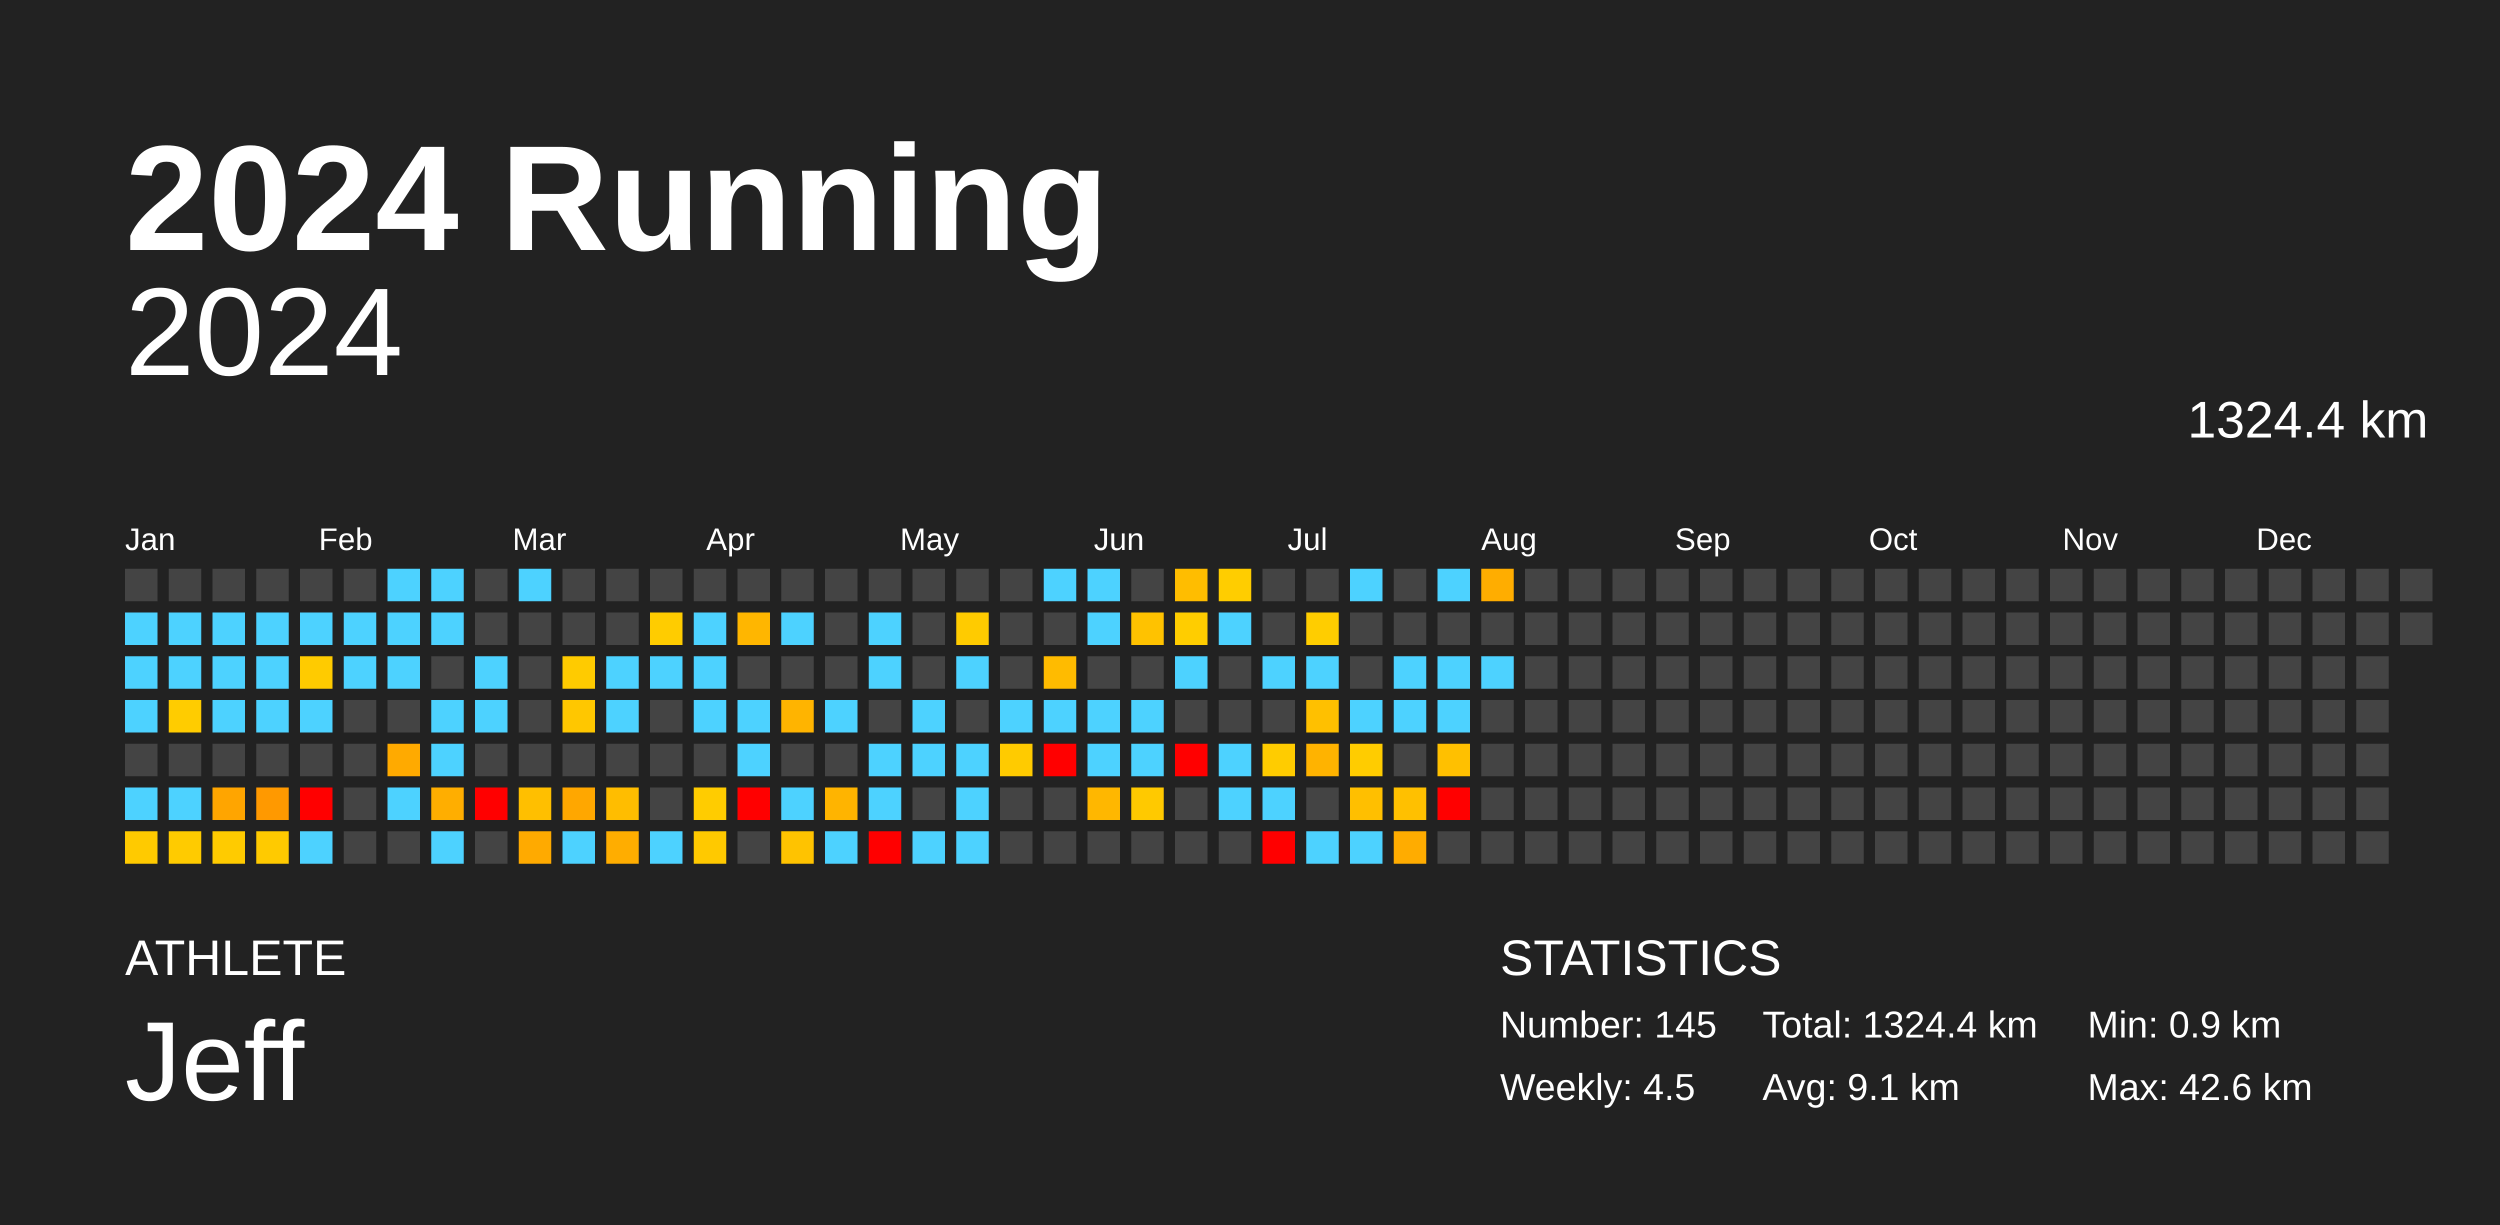
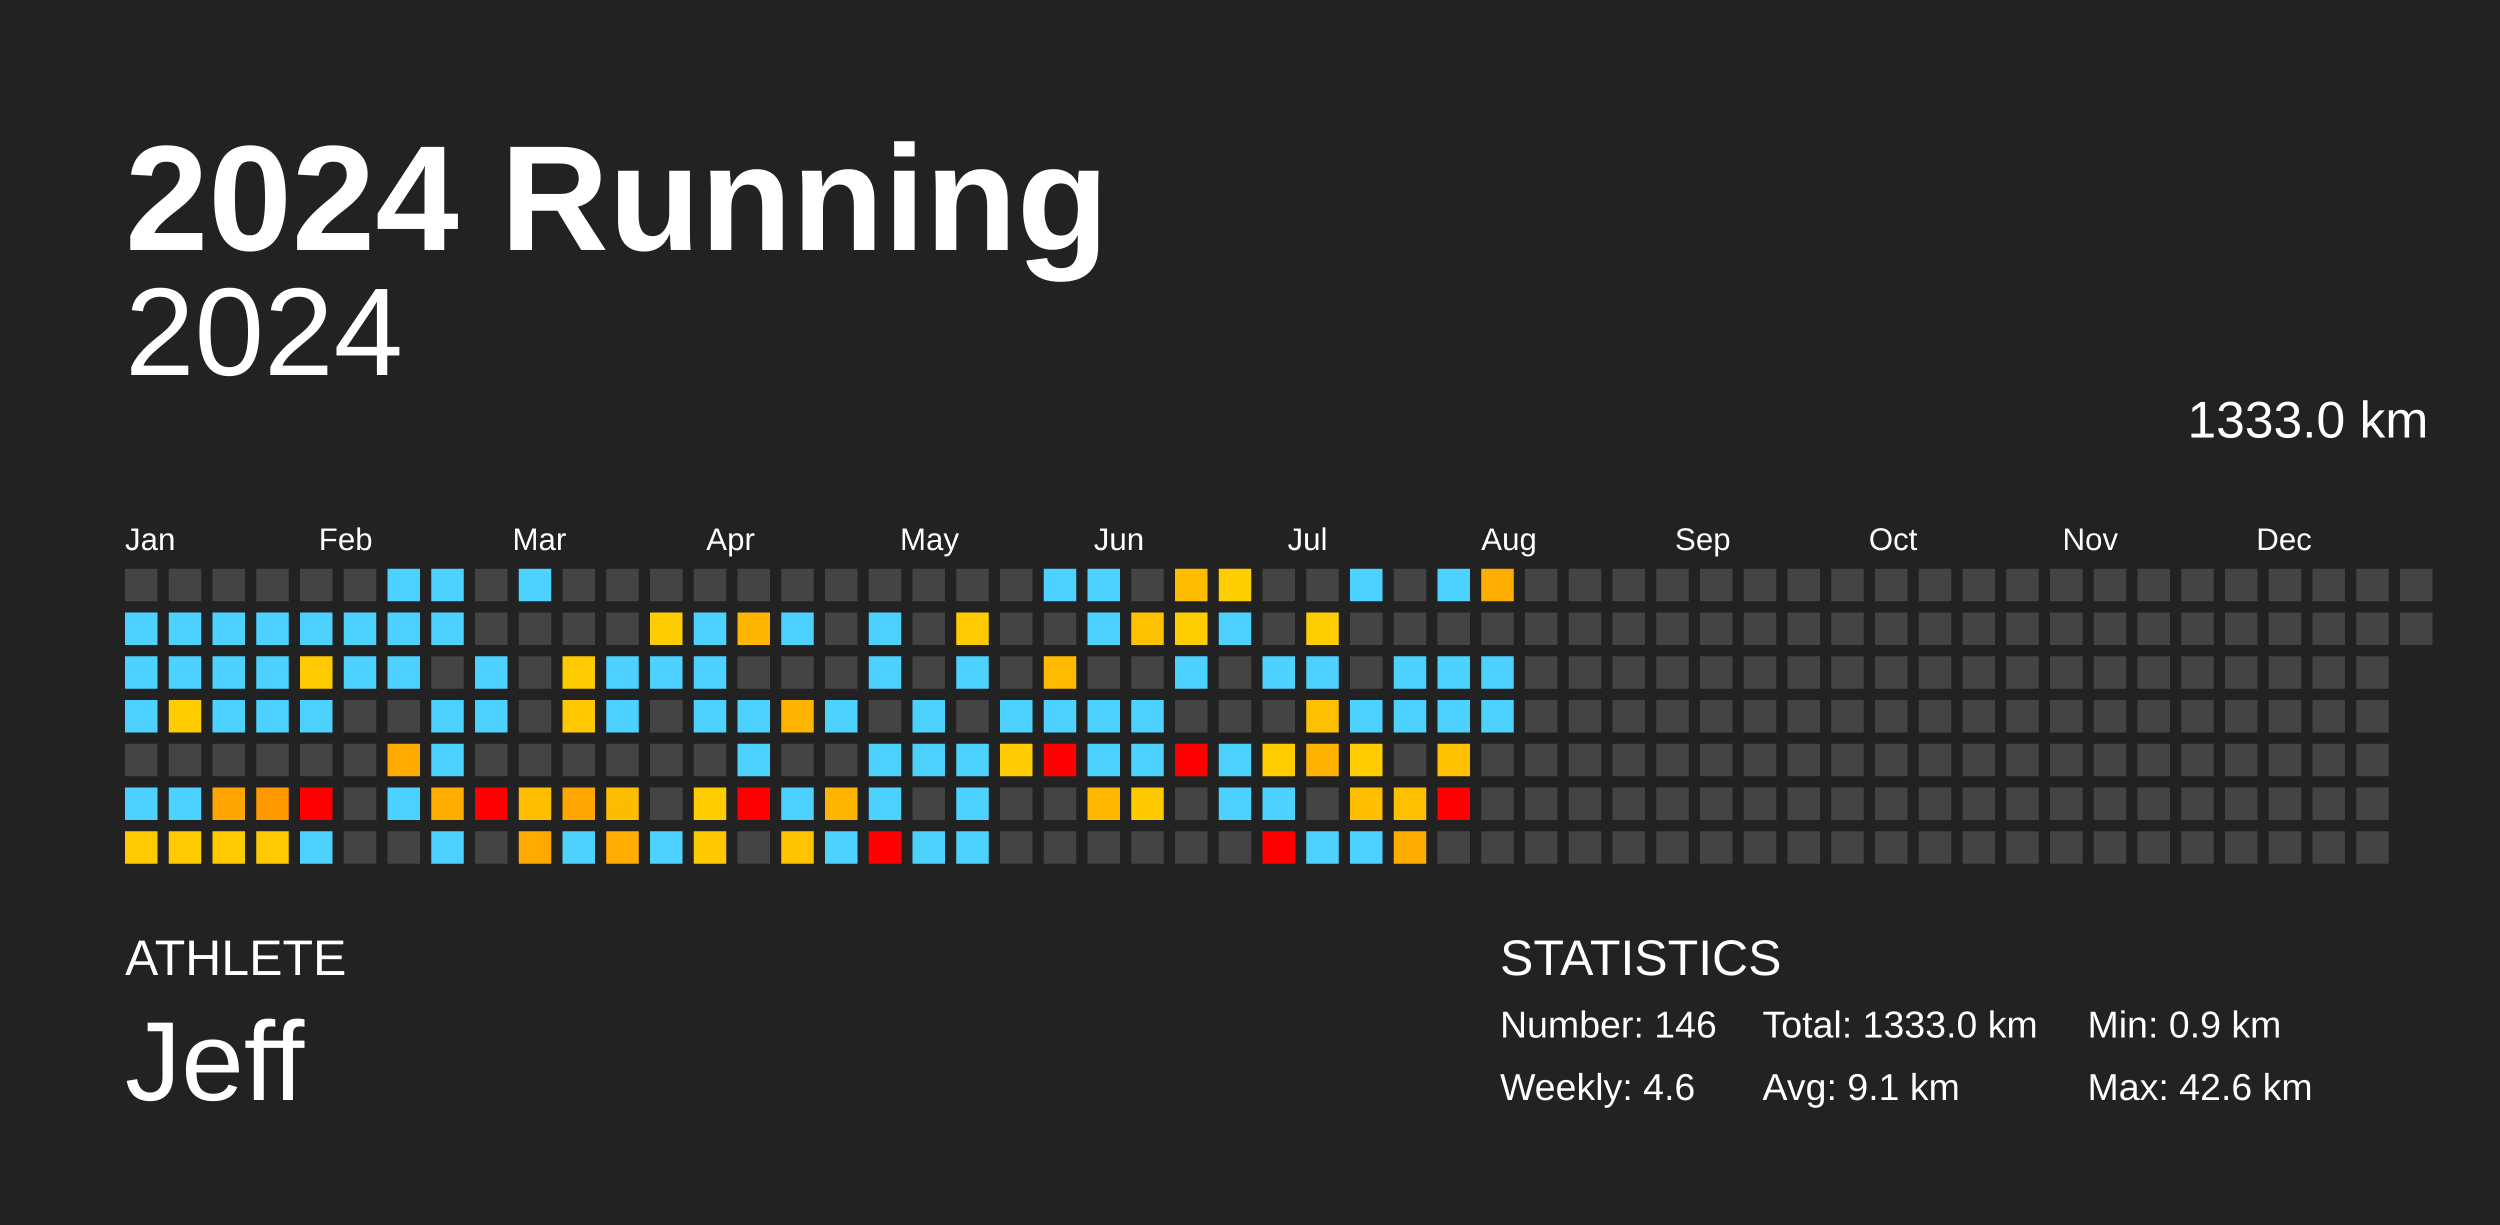
<svg xmlns="http://www.w3.org/2000/svg" baseProfile="full" height="98mm" version="1.1" viewBox="0,0,200,98" width="200mm">
  <defs />
  <rect fill="#222222" height="98" width="200" x="0" y="0" />
  <text fill="#FFFFFF" style="font-size:12px; font-family:Arial; font-weight:bold;" x="10" y="20">2024 Running</text>
  <text fill="#FFFFFF" style="font-size:4px; font-family:Arial" x="10" y="78">ATHLETE</text>
  <text fill="#FFFFFF" style="font-size:9px; font-family:Arial" x="10" y="88">Jeff</text>
  <text fill="#FFFFFF" style="font-size:4px; font-family:Arial" x="120" y="78">STATISTICS</text>
-   <text fill="#FFFFFF" style="font-size:3px; font-family:Arial" x="120" y="83">Number: 145</text>
-   <text fill="#FFFFFF" style="font-size:3px; font-family:Arial" x="120" y="88">Weekly: 4.5</text>
-   <text fill="#FFFFFF" style="font-size:3px; font-family:Arial" x="141" y="83">Total: 1324.4 km</text>
+   <text fill="#FFFFFF" style="font-size:3px; font-family:Arial" x="120" y="83">Number: 146</text>
+   <text fill="#FFFFFF" style="font-size:3px; font-family:Arial" x="120" y="88">Weekly: 4.6</text>
+   <text fill="#FFFFFF" style="font-size:3px; font-family:Arial" x="141" y="83">Total: 1333.0 km</text>
  <text fill="#FFFFFF" style="font-size:3px; font-family:Arial" x="141" y="88">Avg: 9.1 km</text>
  <text fill="#FFFFFF" style="font-size:3px; font-family:Arial" x="167" y="83">Min: 0.9 km</text>
  <text fill="#FFFFFF" style="font-size:3px; font-family:Arial" x="167" y="88">Max: 42.6 km</text>
  <text alignment-baseline="hanging" fill="#FFFFFF" style="font-size:10.0px; font-family:Arial;" x="10" y="30">2024</text>
-   <text alignment-baseline="hanging" fill="#FFFFFF" style="font-size:4.125px; font-family:Arial;" x="175" y="35">1324.4 km</text>
+   <text alignment-baseline="hanging" fill="#FFFFFF" style="font-size:4.125px; font-family:Arial;" x="175" y="35">1333.0 km</text>
  <text fill="#FFFFFF" style="font-size:2.5px; font-family:Arial" x="10.0" y="44">Jan</text>
  <text fill="#FFFFFF" style="font-size:2.5px; font-family:Arial" x="25.5" y="44">Feb</text>
  <text fill="#FFFFFF" style="font-size:2.5px; font-family:Arial" x="41.0" y="44">Mar</text>
  <text fill="#FFFFFF" style="font-size:2.5px; font-family:Arial" x="56.5" y="44">Apr</text>
  <text fill="#FFFFFF" style="font-size:2.5px; font-family:Arial" x="72.0" y="44">May</text>
  <text fill="#FFFFFF" style="font-size:2.5px; font-family:Arial" x="87.5" y="44">Jun</text>
  <text fill="#FFFFFF" style="font-size:2.5px; font-family:Arial" x="103.0" y="44">Jul</text>
  <text fill="#FFFFFF" style="font-size:2.5px; font-family:Arial" x="118.5" y="44">Aug</text>
  <text fill="#FFFFFF" style="font-size:2.5px; font-family:Arial" x="134.0" y="44">Sep</text>
  <text fill="#FFFFFF" style="font-size:2.5px; font-family:Arial" x="149.5" y="44">Oct</text>
  <text fill="#FFFFFF" style="font-size:2.5px; font-family:Arial" x="165.0" y="44">Nov</text>
  <text fill="#FFFFFF" style="font-size:2.5px; font-family:Arial" x="180.5" y="44">Dec</text>
  <rect fill="#444444" height="2.6" width="2.6" x="10.0" y="45.5" />
  <rect fill="#4dd2ff" height="2.6" width="2.6" x="10.0" y="49.0" />
  <rect fill="#4dd2ff" height="2.6" width="2.6" x="10.0" y="52.5" />
  <rect fill="#4dd2ff" height="2.6" width="2.6" x="10.0" y="56.0" />
  <rect fill="#444444" height="2.6" width="2.6" x="10.0" y="59.5" />
  <rect fill="#4dd2ff" height="2.6" width="2.6" x="10.0" y="63.0" />
  <rect fill="#ffca00" height="2.6" width="2.6" x="10.0" y="66.5" />
  <rect fill="#444444" height="2.6" width="2.6" x="13.5" y="45.5" />
  <rect fill="#4dd2ff" height="2.6" width="2.6" x="13.5" y="49.0" />
  <rect fill="#4dd2ff" height="2.6" width="2.6" x="13.5" y="52.5" />
  <rect fill="#ffcc00" height="2.6" width="2.6" x="13.5" y="56.0" />
  <rect fill="#444444" height="2.6" width="2.6" x="13.5" y="59.5" />
  <rect fill="#4dd2ff" height="2.6" width="2.6" x="13.5" y="63.0" />
  <rect fill="#ffcb00" height="2.6" width="2.6" x="13.5" y="66.5" />
  <rect fill="#444444" height="2.6" width="2.6" x="17.0" y="45.5" />
  <rect fill="#4dd2ff" height="2.6" width="2.6" x="17.0" y="49.0" />
  <rect fill="#4dd2ff" height="2.6" width="2.6" x="17.0" y="52.5" />
  <rect fill="#4dd2ff" height="2.6" width="2.6" x="17.0" y="56.0" />
  <rect fill="#444444" height="2.6" width="2.6" x="17.0" y="59.5" />
  <rect fill="#ffa500" height="2.6" width="2.6" x="17.0" y="63.0" />
  <rect fill="#ffcb00" height="2.6" width="2.6" x="17.0" y="66.5" />
  <rect fill="#444444" height="2.6" width="2.6" x="20.5" y="45.5" />
  <rect fill="#4dd2ff" height="2.6" width="2.6" x="20.5" y="49.0" />
  <rect fill="#4dd2ff" height="2.6" width="2.6" x="20.5" y="52.5" />
  <rect fill="#4dd2ff" height="2.6" width="2.6" x="20.5" y="56.0" />
  <rect fill="#444444" height="2.6" width="2.6" x="20.5" y="59.5" />
  <rect fill="#ff9900" height="2.6" width="2.6" x="20.5" y="63.0" />
  <rect fill="#ffca00" height="2.6" width="2.6" x="20.5" y="66.5" />
  <rect fill="#444444" height="2.6" width="2.6" x="24.0" y="45.5" />
  <rect fill="#4dd2ff" height="2.6" width="2.6" x="24.0" y="49.0" />
  <rect fill="#ffcb00" height="2.6" width="2.6" x="24.0" y="52.5" />
  <rect fill="#4dd2ff" height="2.6" width="2.6" x="24.0" y="56.0" />
  <rect fill="#444444" height="2.6" width="2.6" x="24.0" y="59.5" />
  <rect fill="red" height="2.6" width="2.6" x="24.0" y="63.0" />
  <rect fill="#4dd2ff" height="2.6" width="2.6" x="24.0" y="66.5" />
  <rect fill="#444444" height="2.6" width="2.6" x="27.5" y="45.5" />
  <rect fill="#4dd2ff" height="2.6" width="2.6" x="27.5" y="49.0" />
  <rect fill="#4dd2ff" height="2.6" width="2.6" x="27.5" y="52.5" />
  <rect fill="#444444" height="2.6" width="2.6" x="27.5" y="56.0" />
  <rect fill="#444444" height="2.6" width="2.6" x="27.5" y="59.5" />
  <rect fill="#444444" height="2.6" width="2.6" x="27.5" y="63.0" />
  <rect fill="#444444" height="2.6" width="2.6" x="27.5" y="66.5" />
  <rect fill="#4dd2ff" height="2.6" width="2.6" x="31.0" y="45.5" />
  <rect fill="#4dd2ff" height="2.6" width="2.6" x="31.0" y="49.0" />
  <rect fill="#4dd2ff" height="2.6" width="2.6" x="31.0" y="52.5" />
  <rect fill="#444444" height="2.6" width="2.6" x="31.0" y="56.0" />
  <rect fill="#ffaa00" height="2.6" width="2.6" x="31.0" y="59.5" />
  <rect fill="#4dd2ff" height="2.6" width="2.6" x="31.0" y="63.0" />
  <rect fill="#444444" height="2.6" width="2.6" x="31.0" y="66.5" />
  <rect fill="#4dd2ff" height="2.6" width="2.6" x="34.5" y="45.5" />
  <rect fill="#4dd2ff" height="2.6" width="2.6" x="34.5" y="49.0" />
  <rect fill="#444444" height="2.6" width="2.6" x="34.5" y="52.5" />
  <rect fill="#4dd2ff" height="2.6" width="2.6" x="34.5" y="56.0" />
  <rect fill="#4dd2ff" height="2.6" width="2.6" x="34.5" y="59.5" />
  <rect fill="#ffae00" height="2.6" width="2.6" x="34.5" y="63.0" />
  <rect fill="#4dd2ff" height="2.6" width="2.6" x="34.5" y="66.5" />
  <rect fill="#444444" height="2.6" width="2.6" x="38.0" y="45.5" />
  <rect fill="#444444" height="2.6" width="2.6" x="38.0" y="49.0" />
  <rect fill="#4dd2ff" height="2.6" width="2.6" x="38.0" y="52.5" />
  <rect fill="#4dd2ff" height="2.6" width="2.6" x="38.0" y="56.0" />
  <rect fill="#444444" height="2.6" width="2.6" x="38.0" y="59.5" />
  <rect fill="red" height="2.6" width="2.6" x="38.0" y="63.0" />
  <rect fill="#444444" height="2.6" width="2.6" x="38.0" y="66.5" />
  <rect fill="#4dd2ff" height="2.6" width="2.6" x="41.5" y="45.5" />
  <rect fill="#444444" height="2.6" width="2.6" x="41.5" y="49.0" />
  <rect fill="#444444" height="2.6" width="2.6" x="41.5" y="52.5" />
  <rect fill="#444444" height="2.6" width="2.6" x="41.5" y="56.0" />
  <rect fill="#444444" height="2.6" width="2.6" x="41.5" y="59.5" />
  <rect fill="#ffbf00" height="2.6" width="2.6" x="41.5" y="63.0" />
  <rect fill="#ffaa00" height="2.6" width="2.6" x="41.5" y="66.5" />
  <rect fill="#444444" height="2.6" width="2.6" x="45.0" y="45.5" />
  <rect fill="#444444" height="2.6" width="2.6" x="45.0" y="49.0" />
  <rect fill="#ffcb00" height="2.6" width="2.6" x="45.0" y="52.5" />
  <rect fill="#ffc700" height="2.6" width="2.6" x="45.0" y="56.0" />
  <rect fill="#444444" height="2.6" width="2.6" x="45.0" y="59.5" />
  <rect fill="#ffa700" height="2.6" width="2.6" x="45.0" y="63.0" />
  <rect fill="#4dd2ff" height="2.6" width="2.6" x="45.0" y="66.5" />
  <rect fill="#444444" height="2.6" width="2.6" x="48.5" y="45.5" />
  <rect fill="#444444" height="2.6" width="2.6" x="48.5" y="49.0" />
  <rect fill="#4dd2ff" height="2.6" width="2.6" x="48.5" y="52.5" />
  <rect fill="#4dd2ff" height="2.6" width="2.6" x="48.5" y="56.0" />
  <rect fill="#444444" height="2.6" width="2.6" x="48.5" y="59.5" />
  <rect fill="#ffbd00" height="2.6" width="2.6" x="48.5" y="63.0" />
  <rect fill="#ffad00" height="2.6" width="2.6" x="48.5" y="66.5" />
  <rect fill="#444444" height="2.6" width="2.6" x="52.0" y="45.5" />
  <rect fill="#ffcc00" height="2.6" width="2.6" x="52.0" y="49.0" />
  <rect fill="#4dd2ff" height="2.6" width="2.6" x="52.0" y="52.5" />
  <rect fill="#444444" height="2.6" width="2.6" x="52.0" y="56.0" />
  <rect fill="#444444" height="2.6" width="2.6" x="52.0" y="59.5" />
  <rect fill="#444444" height="2.6" width="2.6" x="52.0" y="63.0" />
  <rect fill="#4dd2ff" height="2.6" width="2.6" x="52.0" y="66.5" />
  <rect fill="#444444" height="2.6" width="2.6" x="55.5" y="45.5" />
  <rect fill="#4dd2ff" height="2.6" width="2.6" x="55.5" y="49.0" />
  <rect fill="#4dd2ff" height="2.6" width="2.6" x="55.5" y="52.5" />
  <rect fill="#4dd2ff" height="2.6" width="2.6" x="55.5" y="56.0" />
  <rect fill="#444444" height="2.6" width="2.6" x="55.5" y="59.5" />
  <rect fill="#ffcc00" height="2.6" width="2.6" x="55.5" y="63.0" />
  <rect fill="#ffc900" height="2.6" width="2.6" x="55.5" y="66.5" />
  <rect fill="#444444" height="2.6" width="2.6" x="59.0" y="45.5" />
  <rect fill="#ffb600" height="2.6" width="2.6" x="59.0" y="49.0" />
  <rect fill="#444444" height="2.6" width="2.6" x="59.0" y="52.5" />
  <rect fill="#4dd2ff" height="2.6" width="2.6" x="59.0" y="56.0" />
  <rect fill="#4dd2ff" height="2.6" width="2.6" x="59.0" y="59.5" />
  <rect fill="red" height="2.6" width="2.6" x="59.0" y="63.0" />
  <rect fill="#444444" height="2.6" width="2.6" x="59.0" y="66.5" />
  <rect fill="#444444" height="2.6" width="2.6" x="62.5" y="45.5" />
  <rect fill="#4dd2ff" height="2.6" width="2.6" x="62.5" y="49.0" />
  <rect fill="#444444" height="2.6" width="2.6" x="62.5" y="52.5" />
  <rect fill="#ffb400" height="2.6" width="2.6" x="62.5" y="56.0" />
  <rect fill="#444444" height="2.6" width="2.6" x="62.5" y="59.5" />
  <rect fill="#4dd2ff" height="2.6" width="2.6" x="62.5" y="63.0" />
  <rect fill="#ffc300" height="2.6" width="2.6" x="62.5" y="66.5" />
  <rect fill="#444444" height="2.6" width="2.6" x="66.0" y="45.5" />
  <rect fill="#444444" height="2.6" width="2.6" x="66.0" y="49.0" />
  <rect fill="#444444" height="2.6" width="2.6" x="66.0" y="52.5" />
  <rect fill="#4dd2ff" height="2.6" width="2.6" x="66.0" y="56.0" />
  <rect fill="#444444" height="2.6" width="2.6" x="66.0" y="59.5" />
  <rect fill="#ffb400" height="2.6" width="2.6" x="66.0" y="63.0" />
  <rect fill="#4dd2ff" height="2.6" width="2.6" x="66.0" y="66.5" />
  <rect fill="#444444" height="2.6" width="2.6" x="69.5" y="45.5" />
  <rect fill="#4dd2ff" height="2.6" width="2.6" x="69.5" y="49.0" />
  <rect fill="#4dd2ff" height="2.6" width="2.6" x="69.5" y="52.5" />
  <rect fill="#444444" height="2.6" width="2.6" x="69.5" y="56.0" />
  <rect fill="#4dd2ff" height="2.6" width="2.6" x="69.5" y="59.5" />
  <rect fill="#4dd2ff" height="2.6" width="2.6" x="69.5" y="63.0" />
  <rect fill="red" height="2.6" width="2.6" x="69.5" y="66.5" />
  <rect fill="#444444" height="2.6" width="2.6" x="73.0" y="45.5" />
  <rect fill="#444444" height="2.6" width="2.6" x="73.0" y="49.0" />
  <rect fill="#444444" height="2.6" width="2.6" x="73.0" y="52.5" />
  <rect fill="#4dd2ff" height="2.6" width="2.6" x="73.0" y="56.0" />
  <rect fill="#4dd2ff" height="2.6" width="2.6" x="73.0" y="59.5" />
  <rect fill="#444444" height="2.6" width="2.6" x="73.0" y="63.0" />
  <rect fill="#4dd2ff" height="2.6" width="2.6" x="73.0" y="66.5" />
  <rect fill="#444444" height="2.6" width="2.6" x="76.5" y="45.5" />
  <rect fill="#ffcb00" height="2.6" width="2.6" x="76.5" y="49.0" />
  <rect fill="#4dd2ff" height="2.6" width="2.6" x="76.5" y="52.5" />
  <rect fill="#444444" height="2.6" width="2.6" x="76.5" y="56.0" />
  <rect fill="#4dd2ff" height="2.6" width="2.6" x="76.5" y="59.5" />
  <rect fill="#4dd2ff" height="2.6" width="2.6" x="76.5" y="63.0" />
  <rect fill="#4dd2ff" height="2.6" width="2.6" x="76.5" y="66.5" />
  <rect fill="#444444" height="2.6" width="2.6" x="80.0" y="45.5" />
  <rect fill="#444444" height="2.6" width="2.6" x="80.0" y="49.0" />
  <rect fill="#444444" height="2.6" width="2.6" x="80.0" y="52.5" />
  <rect fill="#4dd2ff" height="2.6" width="2.6" x="80.0" y="56.0" />
  <rect fill="#ffcb00" height="2.6" width="2.6" x="80.0" y="59.5" />
  <rect fill="#444444" height="2.6" width="2.6" x="80.0" y="63.0" />
  <rect fill="#444444" height="2.6" width="2.6" x="80.0" y="66.5" />
  <rect fill="#4dd2ff" height="2.6" width="2.6" x="83.5" y="45.5" />
  <rect fill="#444444" height="2.6" width="2.6" x="83.5" y="49.0" />
  <rect fill="#ffbb00" height="2.6" width="2.6" x="83.5" y="52.5" />
  <rect fill="#4dd2ff" height="2.6" width="2.6" x="83.5" y="56.0" />
  <rect fill="red" height="2.6" width="2.6" x="83.5" y="59.5" />
  <rect fill="#444444" height="2.6" width="2.6" x="83.5" y="63.0" />
  <rect fill="#444444" height="2.6" width="2.6" x="83.5" y="66.5" />
  <rect fill="#4dd2ff" height="2.6" width="2.6" x="87.0" y="45.5" />
  <rect fill="#4dd2ff" height="2.6" width="2.6" x="87.0" y="49.0" />
  <rect fill="#444444" height="2.6" width="2.6" x="87.0" y="52.5" />
  <rect fill="#4dd2ff" height="2.6" width="2.6" x="87.0" y="56.0" />
  <rect fill="#4dd2ff" height="2.6" width="2.6" x="87.0" y="59.5" />
  <rect fill="#ffb700" height="2.6" width="2.6" x="87.0" y="63.0" />
  <rect fill="#444444" height="2.6" width="2.6" x="87.0" y="66.5" />
  <rect fill="#444444" height="2.6" width="2.6" x="90.5" y="45.5" />
  <rect fill="#ffc200" height="2.6" width="2.6" x="90.5" y="49.0" />
  <rect fill="#444444" height="2.6" width="2.6" x="90.5" y="52.5" />
  <rect fill="#4dd2ff" height="2.6" width="2.6" x="90.5" y="56.0" />
  <rect fill="#4dd2ff" height="2.6" width="2.6" x="90.5" y="59.5" />
  <rect fill="#ffc900" height="2.6" width="2.6" x="90.5" y="63.0" />
  <rect fill="#444444" height="2.6" width="2.6" x="90.5" y="66.5" />
  <rect fill="#ffbd00" height="2.6" width="2.6" x="94.0" y="45.5" />
  <rect fill="#ffcd00" height="2.6" width="2.6" x="94.0" y="49.0" />
  <rect fill="#4dd2ff" height="2.6" width="2.6" x="94.0" y="52.5" />
  <rect fill="#444444" height="2.6" width="2.6" x="94.0" y="56.0" />
  <rect fill="red" height="2.6" width="2.6" x="94.0" y="59.5" />
  <rect fill="#444444" height="2.6" width="2.6" x="94.0" y="63.0" />
  <rect fill="#444444" height="2.6" width="2.6" x="94.0" y="66.5" />
  <rect fill="#ffcd00" height="2.6" width="2.6" x="97.5" y="45.5" />
  <rect fill="#4dd2ff" height="2.6" width="2.6" x="97.5" y="49.0" />
  <rect fill="#444444" height="2.6" width="2.6" x="97.5" y="52.5" />
  <rect fill="#444444" height="2.6" width="2.6" x="97.5" y="56.0" />
  <rect fill="#4dd2ff" height="2.6" width="2.6" x="97.5" y="59.5" />
  <rect fill="#4dd2ff" height="2.6" width="2.6" x="97.5" y="63.0" />
  <rect fill="#444444" height="2.6" width="2.6" x="97.5" y="66.5" />
  <rect fill="#444444" height="2.6" width="2.6" x="101.0" y="45.5" />
  <rect fill="#444444" height="2.6" width="2.6" x="101.0" y="49.0" />
  <rect fill="#4dd2ff" height="2.6" width="2.6" x="101.0" y="52.5" />
  <rect fill="#444444" height="2.6" width="2.6" x="101.0" y="56.0" />
  <rect fill="#ffcc00" height="2.6" width="2.6" x="101.0" y="59.5" />
  <rect fill="#4dd2ff" height="2.6" width="2.6" x="101.0" y="63.0" />
  <rect fill="red" height="2.6" width="2.6" x="101.0" y="66.5" />
  <rect fill="#444444" height="2.6" width="2.6" x="104.5" y="45.5" />
  <rect fill="#ffcd00" height="2.6" width="2.6" x="104.5" y="49.0" />
  <rect fill="#4dd2ff" height="2.6" width="2.6" x="104.5" y="52.5" />
  <rect fill="#ffc000" height="2.6" width="2.6" x="104.5" y="56.0" />
  <rect fill="#ffb300" height="2.6" width="2.6" x="104.5" y="59.5" />
  <rect fill="#444444" height="2.6" width="2.6" x="104.5" y="63.0" />
  <rect fill="#4dd2ff" height="2.6" width="2.6" x="104.5" y="66.5" />
  <rect fill="#4dd2ff" height="2.6" width="2.6" x="108.0" y="45.5" />
  <rect fill="#444444" height="2.6" width="2.6" x="108.0" y="49.0" />
  <rect fill="#444444" height="2.6" width="2.6" x="108.0" y="52.5" />
  <rect fill="#4dd2ff" height="2.6" width="2.6" x="108.0" y="56.0" />
  <rect fill="#ffcc00" height="2.6" width="2.6" x="108.0" y="59.5" />
  <rect fill="#ffbf00" height="2.6" width="2.6" x="108.0" y="63.0" />
  <rect fill="#4dd2ff" height="2.6" width="2.6" x="108.0" y="66.5" />
  <rect fill="#444444" height="2.6" width="2.6" x="111.5" y="45.5" />
  <rect fill="#444444" height="2.6" width="2.6" x="111.5" y="49.0" />
  <rect fill="#4dd2ff" height="2.6" width="2.6" x="111.5" y="52.5" />
  <rect fill="#4dd2ff" height="2.6" width="2.6" x="111.5" y="56.0" />
  <rect fill="#444444" height="2.6" width="2.6" x="111.5" y="59.5" />
  <rect fill="#ffc000" height="2.6" width="2.6" x="111.5" y="63.0" />
  <rect fill="#ffac00" height="2.6" width="2.6" x="111.5" y="66.5" />
  <rect fill="#4dd2ff" height="2.6" width="2.6" x="115.0" y="45.5" />
  <rect fill="#444444" height="2.6" width="2.6" x="115.0" y="49.0" />
  <rect fill="#4dd2ff" height="2.6" width="2.6" x="115.0" y="52.5" />
  <rect fill="#4dd2ff" height="2.6" width="2.6" x="115.0" y="56.0" />
  <rect fill="#ffc000" height="2.6" width="2.6" x="115.0" y="59.5" />
  <rect fill="red" height="2.6" width="2.6" x="115.0" y="63.0" />
  <rect fill="#444444" height="2.6" width="2.6" x="115.0" y="66.5" />
  <rect fill="#ffad00" height="2.6" width="2.6" x="118.5" y="45.5" />
  <rect fill="#444444" height="2.6" width="2.6" x="118.5" y="49.0" />
  <rect fill="#4dd2ff" height="2.6" width="2.6" x="118.5" y="52.5" />
-   <rect fill="#444444" height="2.6" width="2.6" x="118.5" y="56.0" />
+   <rect fill="#4dd2ff" height="2.6" width="2.6" x="118.5" y="56.0" />
  <rect fill="#444444" height="2.6" width="2.6" x="118.5" y="59.5" />
  <rect fill="#444444" height="2.6" width="2.6" x="118.5" y="63.0" />
  <rect fill="#444444" height="2.6" width="2.6" x="118.5" y="66.5" />
  <rect fill="#444444" height="2.6" width="2.6" x="122.0" y="45.5" />
  <rect fill="#444444" height="2.6" width="2.6" x="122.0" y="49.0" />
  <rect fill="#444444" height="2.6" width="2.6" x="122.0" y="52.5" />
  <rect fill="#444444" height="2.6" width="2.6" x="122.0" y="56.0" />
  <rect fill="#444444" height="2.6" width="2.6" x="122.0" y="59.5" />
  <rect fill="#444444" height="2.6" width="2.6" x="122.0" y="63.0" />
  <rect fill="#444444" height="2.6" width="2.6" x="122.0" y="66.5" />
  <rect fill="#444444" height="2.6" width="2.6" x="125.5" y="45.5" />
  <rect fill="#444444" height="2.6" width="2.6" x="125.5" y="49.0" />
  <rect fill="#444444" height="2.6" width="2.6" x="125.5" y="52.5" />
  <rect fill="#444444" height="2.6" width="2.6" x="125.5" y="56.0" />
  <rect fill="#444444" height="2.6" width="2.6" x="125.5" y="59.5" />
  <rect fill="#444444" height="2.6" width="2.6" x="125.5" y="63.0" />
  <rect fill="#444444" height="2.6" width="2.6" x="125.5" y="66.5" />
  <rect fill="#444444" height="2.6" width="2.6" x="129.0" y="45.5" />
  <rect fill="#444444" height="2.6" width="2.6" x="129.0" y="49.0" />
  <rect fill="#444444" height="2.6" width="2.6" x="129.0" y="52.5" />
  <rect fill="#444444" height="2.6" width="2.6" x="129.0" y="56.0" />
  <rect fill="#444444" height="2.6" width="2.6" x="129.0" y="59.5" />
  <rect fill="#444444" height="2.6" width="2.6" x="129.0" y="63.0" />
  <rect fill="#444444" height="2.6" width="2.6" x="129.0" y="66.5" />
  <rect fill="#444444" height="2.6" width="2.6" x="132.5" y="45.5" />
  <rect fill="#444444" height="2.6" width="2.6" x="132.5" y="49.0" />
  <rect fill="#444444" height="2.6" width="2.6" x="132.5" y="52.5" />
  <rect fill="#444444" height="2.6" width="2.6" x="132.5" y="56.0" />
  <rect fill="#444444" height="2.6" width="2.6" x="132.5" y="59.5" />
  <rect fill="#444444" height="2.6" width="2.6" x="132.5" y="63.0" />
  <rect fill="#444444" height="2.6" width="2.6" x="132.5" y="66.5" />
  <rect fill="#444444" height="2.6" width="2.6" x="136.0" y="45.5" />
  <rect fill="#444444" height="2.6" width="2.6" x="136.0" y="49.0" />
  <rect fill="#444444" height="2.6" width="2.6" x="136.0" y="52.5" />
  <rect fill="#444444" height="2.6" width="2.6" x="136.0" y="56.0" />
  <rect fill="#444444" height="2.6" width="2.6" x="136.0" y="59.5" />
  <rect fill="#444444" height="2.6" width="2.6" x="136.0" y="63.0" />
  <rect fill="#444444" height="2.6" width="2.6" x="136.0" y="66.5" />
  <rect fill="#444444" height="2.6" width="2.6" x="139.5" y="45.5" />
  <rect fill="#444444" height="2.6" width="2.6" x="139.5" y="49.0" />
  <rect fill="#444444" height="2.6" width="2.6" x="139.5" y="52.5" />
  <rect fill="#444444" height="2.6" width="2.6" x="139.5" y="56.0" />
  <rect fill="#444444" height="2.6" width="2.6" x="139.5" y="59.5" />
  <rect fill="#444444" height="2.6" width="2.6" x="139.5" y="63.0" />
  <rect fill="#444444" height="2.6" width="2.6" x="139.5" y="66.5" />
  <rect fill="#444444" height="2.6" width="2.6" x="143.0" y="45.5" />
  <rect fill="#444444" height="2.6" width="2.6" x="143.0" y="49.0" />
  <rect fill="#444444" height="2.6" width="2.6" x="143.0" y="52.5" />
  <rect fill="#444444" height="2.6" width="2.6" x="143.0" y="56.0" />
  <rect fill="#444444" height="2.6" width="2.6" x="143.0" y="59.5" />
  <rect fill="#444444" height="2.6" width="2.6" x="143.0" y="63.0" />
  <rect fill="#444444" height="2.6" width="2.6" x="143.0" y="66.5" />
  <rect fill="#444444" height="2.6" width="2.6" x="146.5" y="45.5" />
  <rect fill="#444444" height="2.6" width="2.6" x="146.5" y="49.0" />
  <rect fill="#444444" height="2.6" width="2.6" x="146.5" y="52.5" />
  <rect fill="#444444" height="2.6" width="2.6" x="146.5" y="56.0" />
  <rect fill="#444444" height="2.6" width="2.6" x="146.5" y="59.5" />
  <rect fill="#444444" height="2.6" width="2.6" x="146.5" y="63.0" />
  <rect fill="#444444" height="2.6" width="2.6" x="146.5" y="66.5" />
  <rect fill="#444444" height="2.6" width="2.6" x="150.0" y="45.5" />
  <rect fill="#444444" height="2.6" width="2.6" x="150.0" y="49.0" />
  <rect fill="#444444" height="2.6" width="2.6" x="150.0" y="52.5" />
  <rect fill="#444444" height="2.6" width="2.6" x="150.0" y="56.0" />
  <rect fill="#444444" height="2.6" width="2.6" x="150.0" y="59.5" />
  <rect fill="#444444" height="2.6" width="2.6" x="150.0" y="63.0" />
  <rect fill="#444444" height="2.6" width="2.6" x="150.0" y="66.5" />
  <rect fill="#444444" height="2.6" width="2.6" x="153.5" y="45.5" />
  <rect fill="#444444" height="2.6" width="2.6" x="153.5" y="49.0" />
  <rect fill="#444444" height="2.6" width="2.6" x="153.5" y="52.5" />
  <rect fill="#444444" height="2.6" width="2.6" x="153.5" y="56.0" />
  <rect fill="#444444" height="2.6" width="2.6" x="153.5" y="59.5" />
  <rect fill="#444444" height="2.6" width="2.6" x="153.5" y="63.0" />
  <rect fill="#444444" height="2.6" width="2.6" x="153.5" y="66.5" />
  <rect fill="#444444" height="2.6" width="2.6" x="157.0" y="45.5" />
  <rect fill="#444444" height="2.6" width="2.6" x="157.0" y="49.0" />
  <rect fill="#444444" height="2.6" width="2.6" x="157.0" y="52.5" />
  <rect fill="#444444" height="2.6" width="2.6" x="157.0" y="56.0" />
  <rect fill="#444444" height="2.6" width="2.6" x="157.0" y="59.5" />
  <rect fill="#444444" height="2.6" width="2.6" x="157.0" y="63.0" />
  <rect fill="#444444" height="2.6" width="2.6" x="157.0" y="66.5" />
  <rect fill="#444444" height="2.6" width="2.6" x="160.5" y="45.5" />
  <rect fill="#444444" height="2.6" width="2.6" x="160.5" y="49.0" />
  <rect fill="#444444" height="2.6" width="2.6" x="160.5" y="52.5" />
  <rect fill="#444444" height="2.6" width="2.6" x="160.5" y="56.0" />
  <rect fill="#444444" height="2.6" width="2.6" x="160.5" y="59.5" />
  <rect fill="#444444" height="2.6" width="2.6" x="160.5" y="63.0" />
  <rect fill="#444444" height="2.6" width="2.6" x="160.5" y="66.5" />
  <rect fill="#444444" height="2.6" width="2.6" x="164.0" y="45.5" />
  <rect fill="#444444" height="2.6" width="2.6" x="164.0" y="49.0" />
  <rect fill="#444444" height="2.6" width="2.6" x="164.0" y="52.5" />
  <rect fill="#444444" height="2.6" width="2.6" x="164.0" y="56.0" />
  <rect fill="#444444" height="2.6" width="2.6" x="164.0" y="59.5" />
  <rect fill="#444444" height="2.6" width="2.6" x="164.0" y="63.0" />
  <rect fill="#444444" height="2.6" width="2.6" x="164.0" y="66.5" />
  <rect fill="#444444" height="2.6" width="2.6" x="167.5" y="45.5" />
  <rect fill="#444444" height="2.6" width="2.6" x="167.5" y="49.0" />
  <rect fill="#444444" height="2.6" width="2.6" x="167.5" y="52.5" />
  <rect fill="#444444" height="2.6" width="2.6" x="167.5" y="56.0" />
  <rect fill="#444444" height="2.6" width="2.6" x="167.5" y="59.5" />
  <rect fill="#444444" height="2.6" width="2.6" x="167.5" y="63.0" />
  <rect fill="#444444" height="2.6" width="2.6" x="167.5" y="66.5" />
  <rect fill="#444444" height="2.6" width="2.6" x="171.0" y="45.5" />
  <rect fill="#444444" height="2.6" width="2.6" x="171.0" y="49.0" />
  <rect fill="#444444" height="2.6" width="2.6" x="171.0" y="52.5" />
  <rect fill="#444444" height="2.6" width="2.6" x="171.0" y="56.0" />
  <rect fill="#444444" height="2.6" width="2.6" x="171.0" y="59.5" />
  <rect fill="#444444" height="2.6" width="2.6" x="171.0" y="63.0" />
  <rect fill="#444444" height="2.6" width="2.6" x="171.0" y="66.5" />
  <rect fill="#444444" height="2.6" width="2.6" x="174.5" y="45.5" />
  <rect fill="#444444" height="2.6" width="2.6" x="174.5" y="49.0" />
  <rect fill="#444444" height="2.6" width="2.6" x="174.5" y="52.5" />
  <rect fill="#444444" height="2.6" width="2.6" x="174.5" y="56.0" />
  <rect fill="#444444" height="2.6" width="2.6" x="174.5" y="59.5" />
  <rect fill="#444444" height="2.6" width="2.6" x="174.5" y="63.0" />
  <rect fill="#444444" height="2.6" width="2.6" x="174.5" y="66.5" />
  <rect fill="#444444" height="2.6" width="2.6" x="178.0" y="45.5" />
  <rect fill="#444444" height="2.6" width="2.6" x="178.0" y="49.0" />
  <rect fill="#444444" height="2.6" width="2.6" x="178.0" y="52.5" />
  <rect fill="#444444" height="2.6" width="2.6" x="178.0" y="56.0" />
  <rect fill="#444444" height="2.6" width="2.6" x="178.0" y="59.5" />
  <rect fill="#444444" height="2.6" width="2.6" x="178.0" y="63.0" />
  <rect fill="#444444" height="2.6" width="2.6" x="178.0" y="66.5" />
  <rect fill="#444444" height="2.6" width="2.6" x="181.5" y="45.5" />
  <rect fill="#444444" height="2.6" width="2.6" x="181.5" y="49.0" />
  <rect fill="#444444" height="2.6" width="2.6" x="181.5" y="52.5" />
  <rect fill="#444444" height="2.6" width="2.6" x="181.5" y="56.0" />
  <rect fill="#444444" height="2.6" width="2.6" x="181.5" y="59.5" />
  <rect fill="#444444" height="2.6" width="2.6" x="181.5" y="63.0" />
  <rect fill="#444444" height="2.6" width="2.6" x="181.5" y="66.5" />
  <rect fill="#444444" height="2.6" width="2.6" x="185.0" y="45.5" />
  <rect fill="#444444" height="2.6" width="2.6" x="185.0" y="49.0" />
  <rect fill="#444444" height="2.6" width="2.6" x="185.0" y="52.5" />
  <rect fill="#444444" height="2.6" width="2.6" x="185.0" y="56.0" />
  <rect fill="#444444" height="2.6" width="2.6" x="185.0" y="59.5" />
  <rect fill="#444444" height="2.6" width="2.6" x="185.0" y="63.0" />
  <rect fill="#444444" height="2.6" width="2.6" x="185.0" y="66.5" />
  <rect fill="#444444" height="2.6" width="2.6" x="188.5" y="45.5" />
  <rect fill="#444444" height="2.6" width="2.6" x="188.5" y="49.0" />
  <rect fill="#444444" height="2.6" width="2.6" x="188.5" y="52.5" />
  <rect fill="#444444" height="2.6" width="2.6" x="188.5" y="56.0" />
  <rect fill="#444444" height="2.6" width="2.6" x="188.5" y="59.5" />
  <rect fill="#444444" height="2.6" width="2.6" x="188.5" y="63.0" />
  <rect fill="#444444" height="2.6" width="2.6" x="188.5" y="66.5" />
  <rect fill="#444444" height="2.6" width="2.6" x="192.0" y="45.5" />
  <rect fill="#444444" height="2.6" width="2.6" x="192.0" y="49.0" />
</svg>
